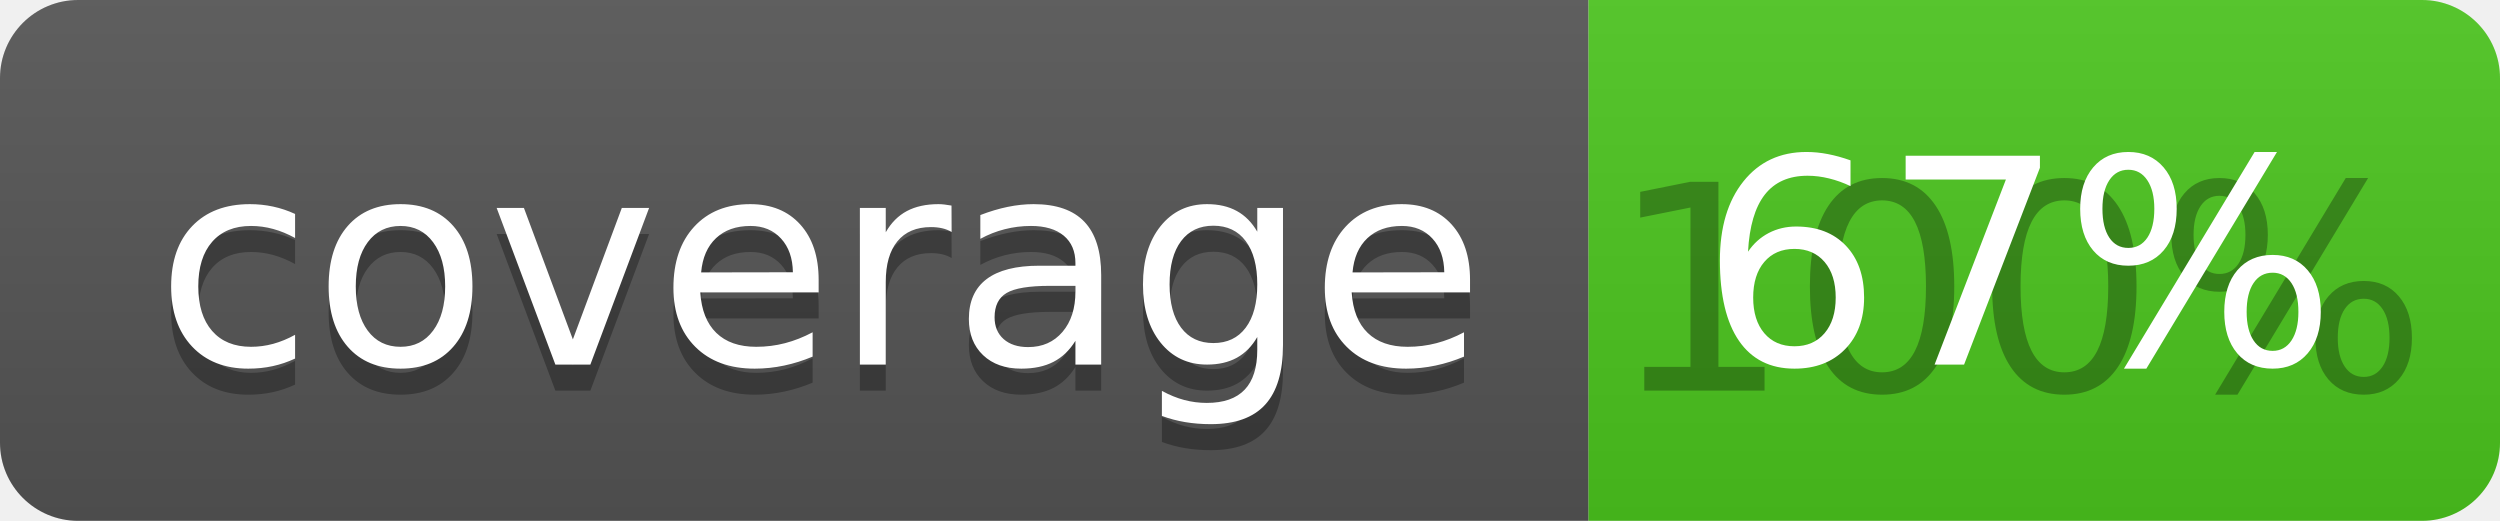
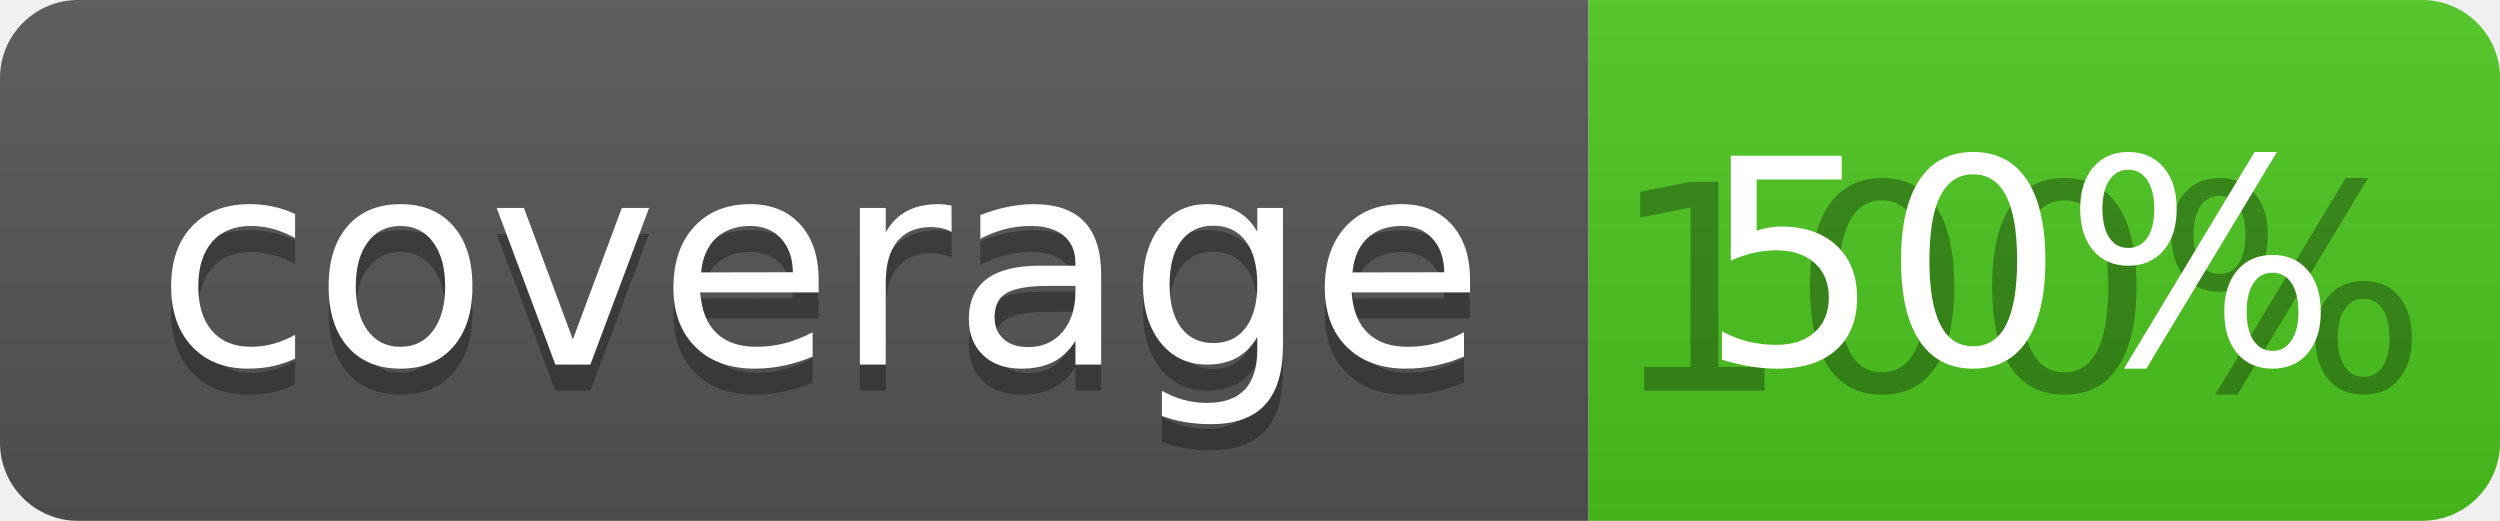
<svg xmlns="http://www.w3.org/2000/svg" width="96" height="20">
  <linearGradient id="b" x2="0" y2="100%">
    <stop offset="0" stop-color="#bbb" stop-opacity=".1" />
    <stop offset="1" stop-opacity=".1" />
  </linearGradient>
  <clipPath id="a">
    <rect width="96" height="20" rx="3" fill="#fff" />
  </clipPath>
  <g clip-path="url(#a)">
    <path fill="#555" d="M0 0h61v20H0z" />
    <path fill="#4CC61E" d="M61 0h35v20H61z" />
    <path fill="url(#b)" d="M0 0h96v20H0z" />
  </g>
  <g fill="#fff" text-anchor="middle" font-family="DejaVu Sans,Verdana,Geneva,sans-serif" font-size="110">
    <text x="315" y="150" fill="#010101" fill-opacity=".3" transform="scale(.1)" textLength="510">coverage</text>
    <text x="315" y="140" transform="scale(.1)" textLength="510">coverage</text>
    <text x="775" y="150" fill="#010101" fill-opacity=".3" transform="scale(.1)" textLength="250">100%</text>
-     <text x="775" y="140" transform="scale(.1)" textLength="250">67%</text>
+     <text x="775" y="140" transform="scale(.1)" textLength="250">50%</text>
  </g>
</svg>
